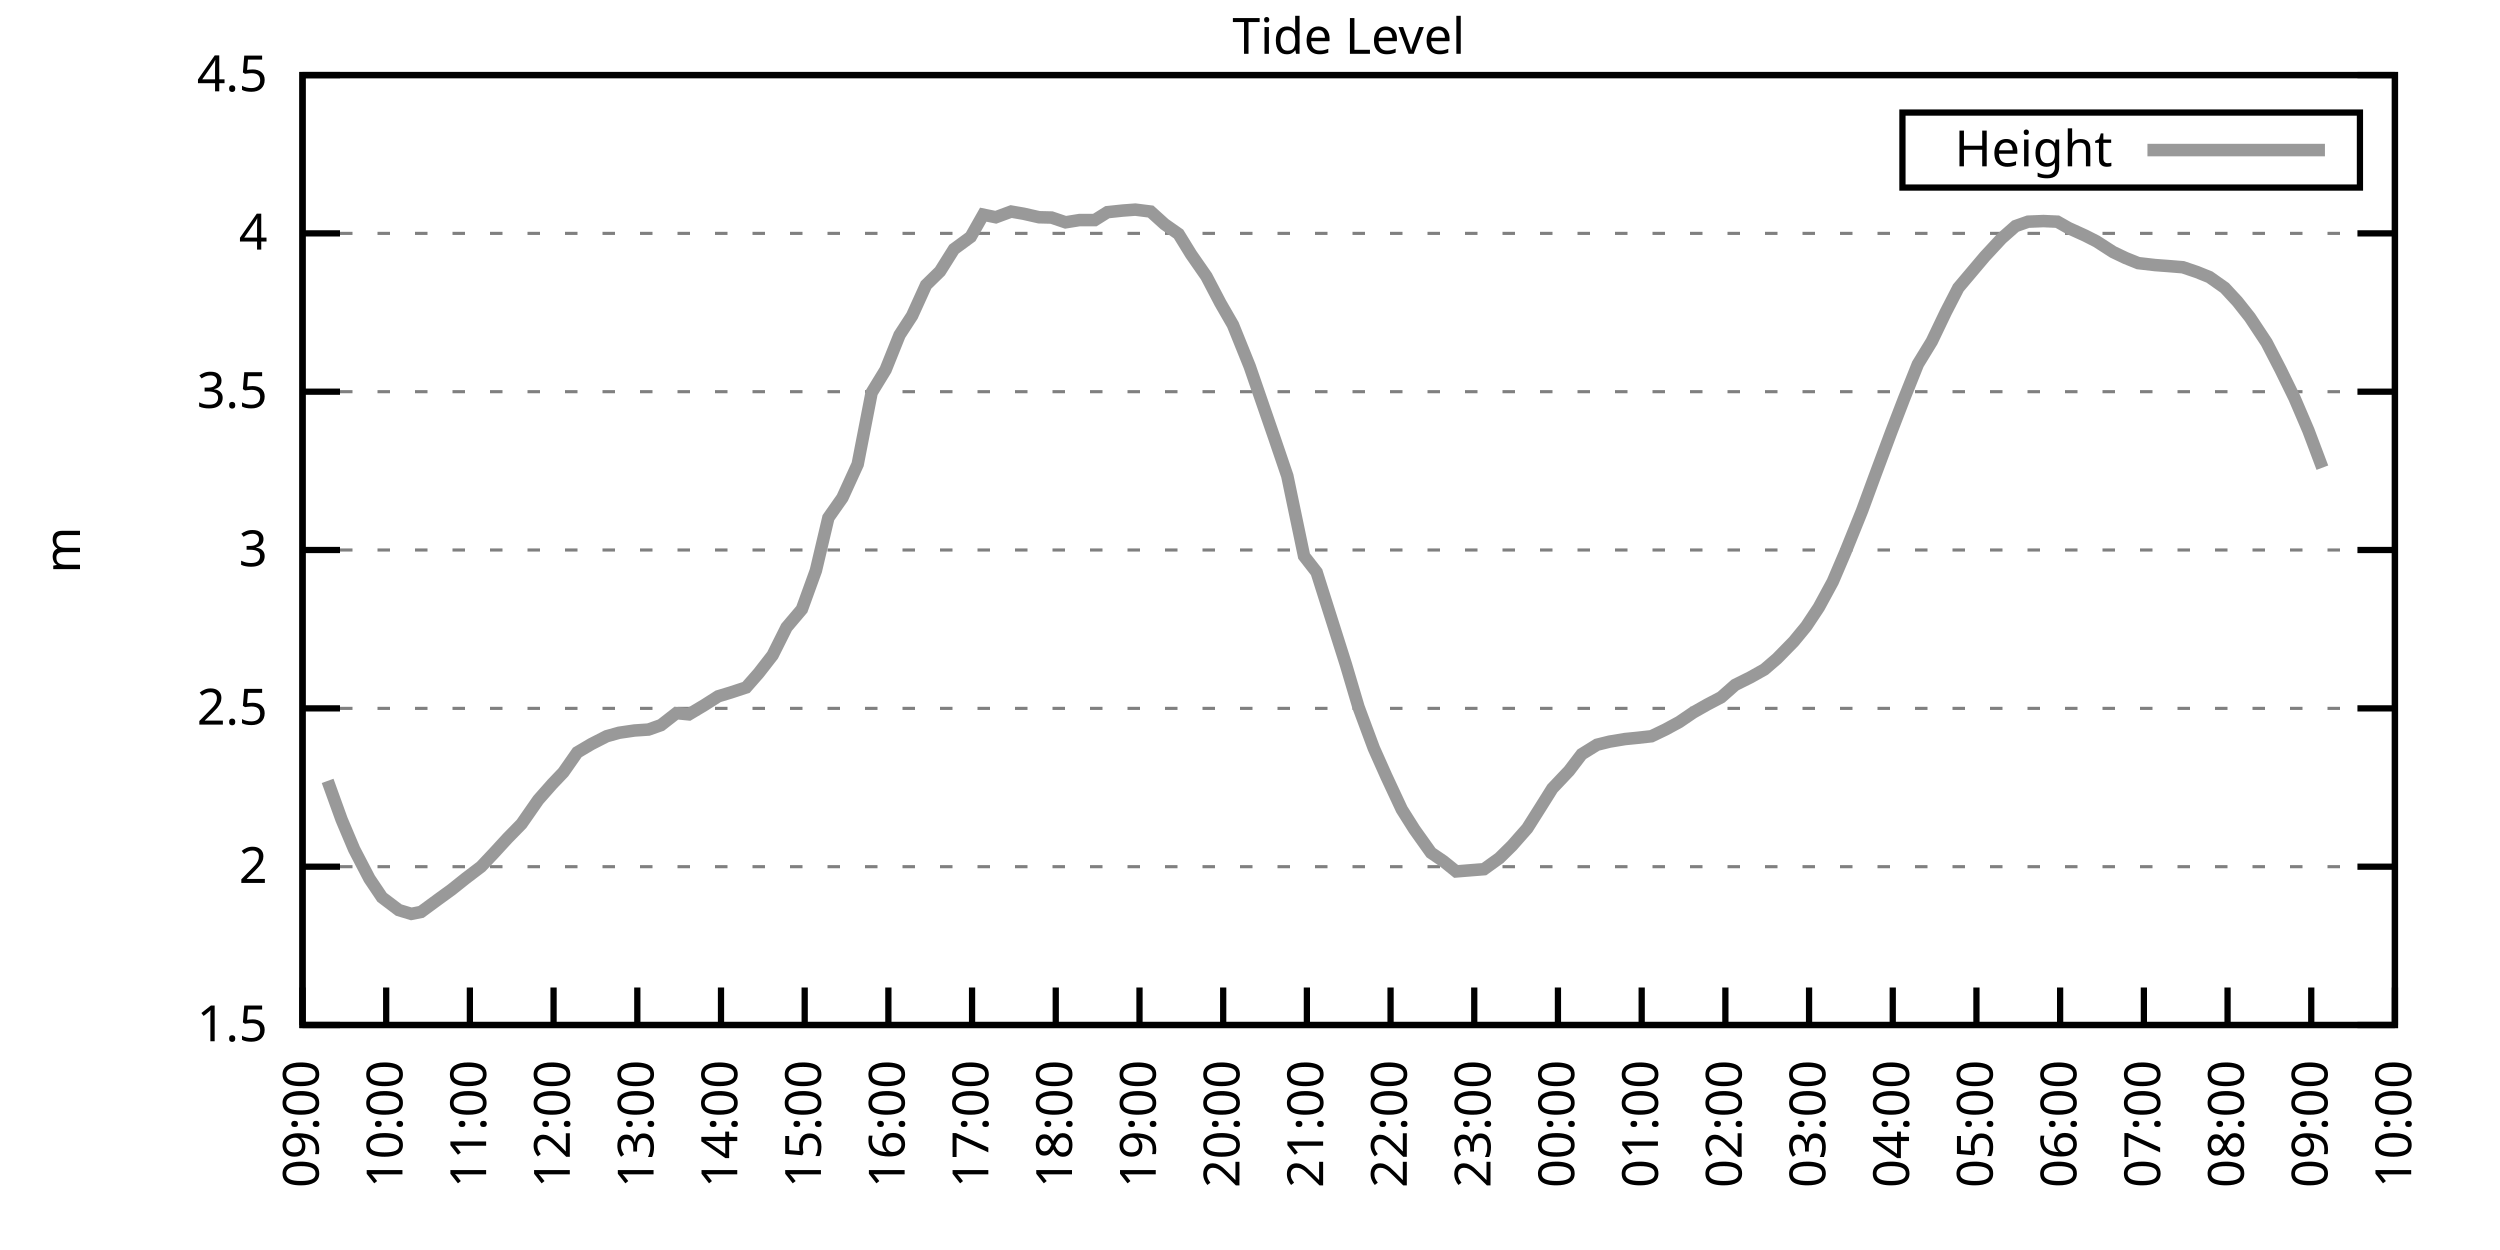
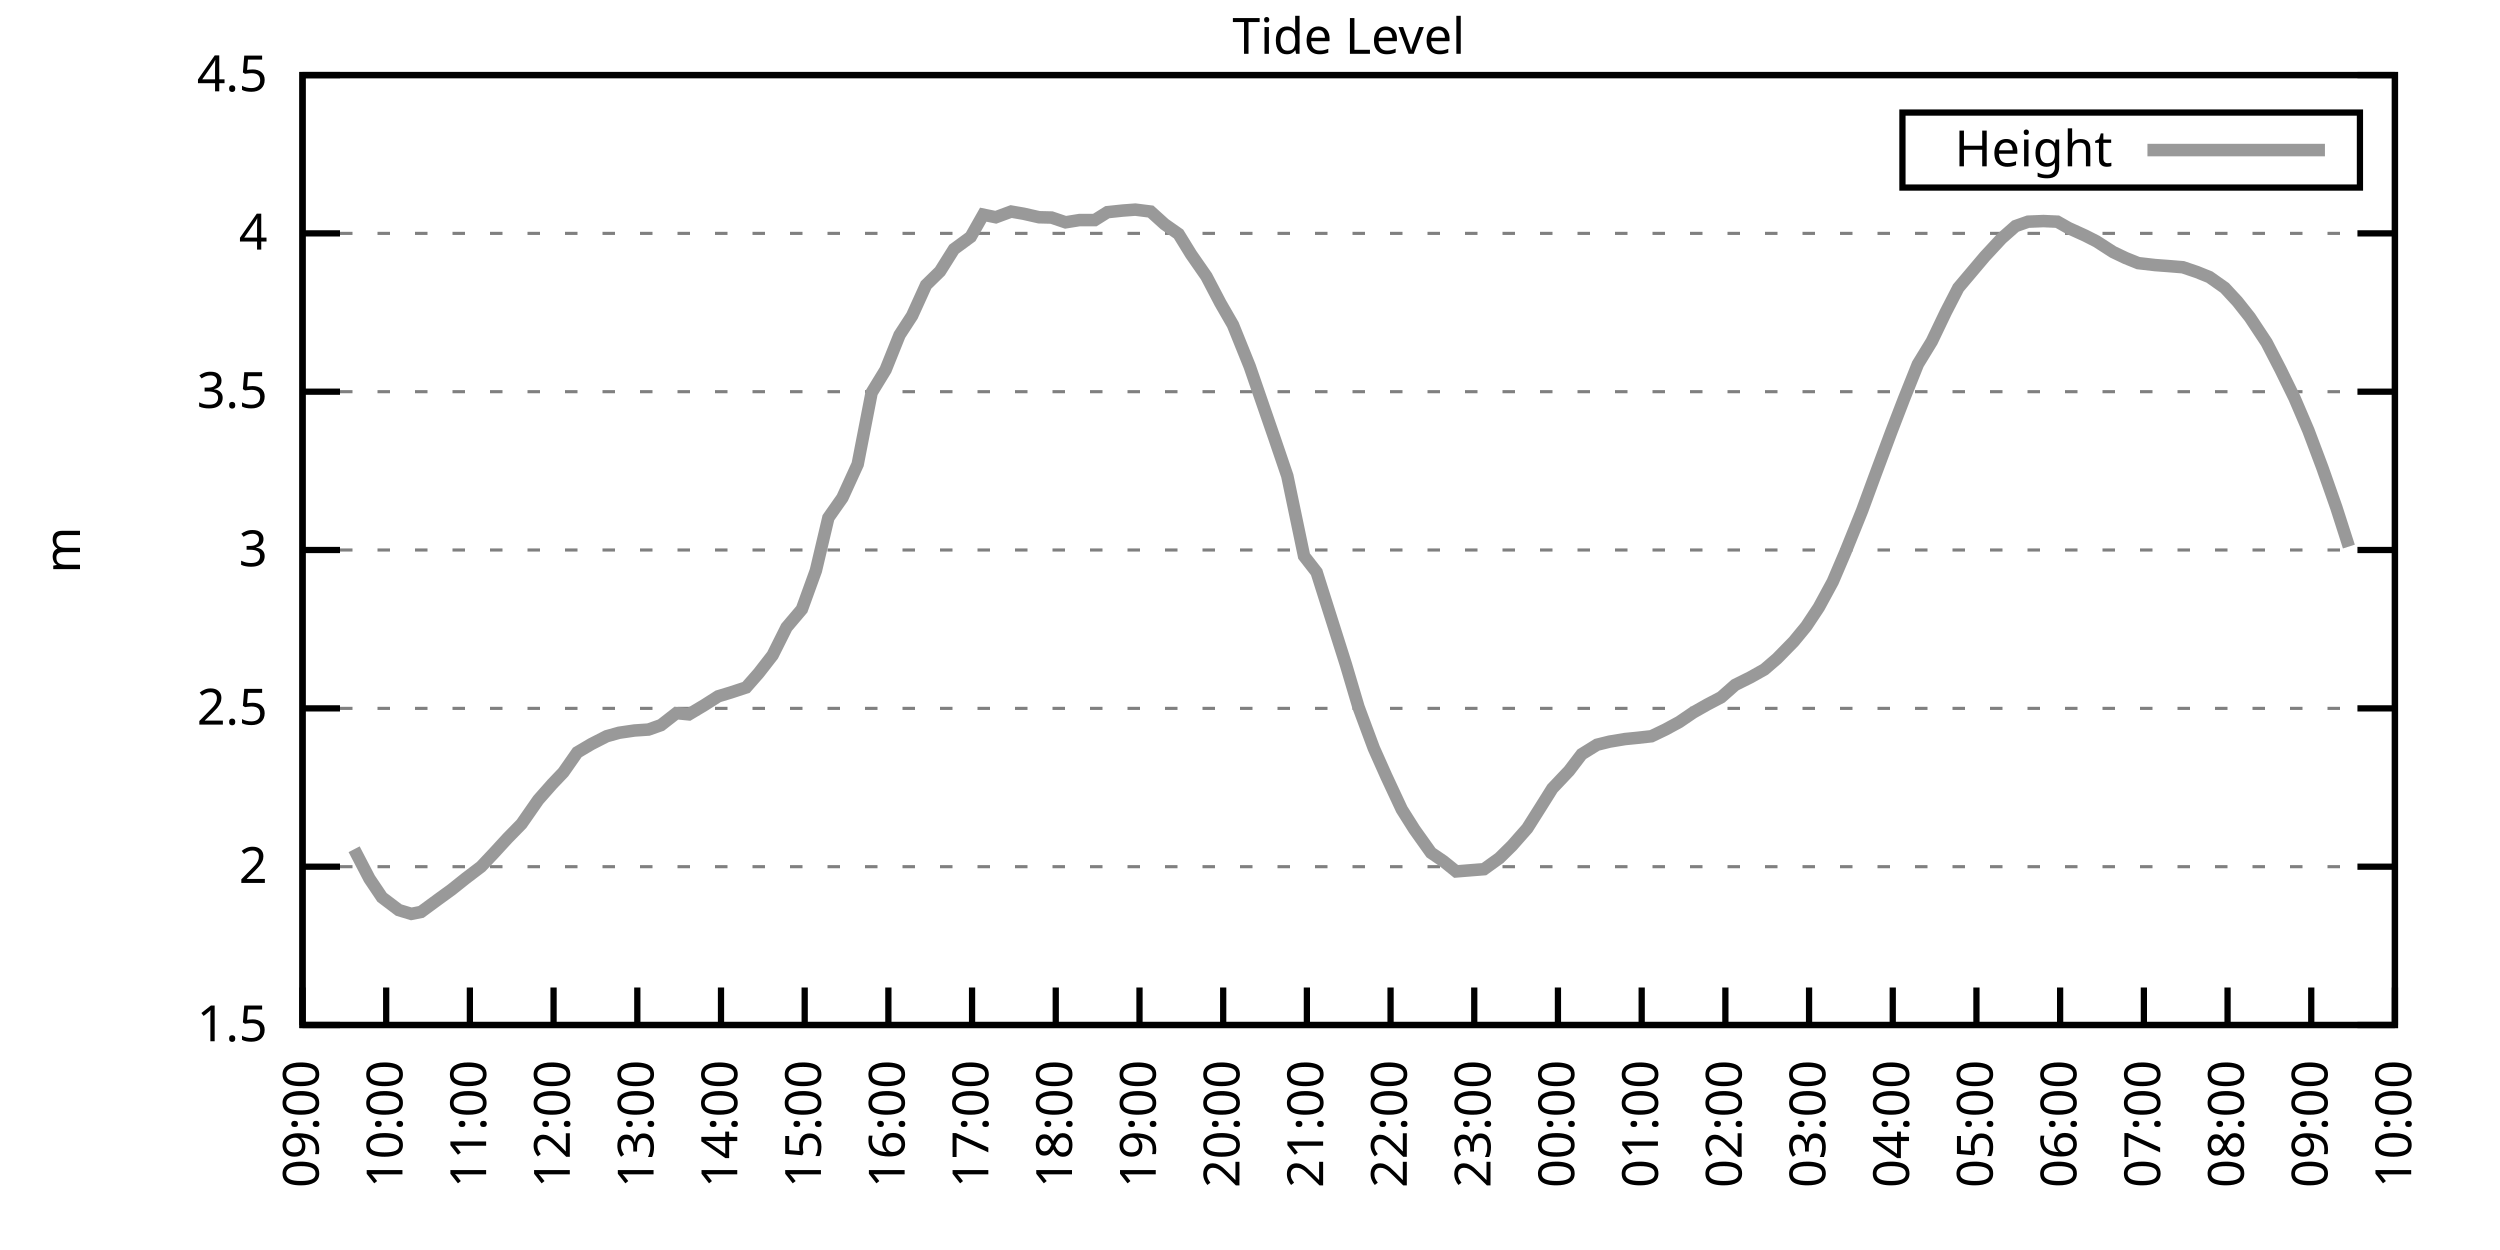
<svg xmlns="http://www.w3.org/2000/svg" xmlns:xlink="http://www.w3.org/1999/xlink" width="400" height="200" viewBox="0 0 400 200">
  <g id="gnuplot_canvas">
    <rect x="0" y="0" width="400" height="200" fill="none" />
    <defs>
      <circle id="gpDot" r="0.5" stroke-width="0.5" stroke="currentColor" />
      <path id="gpPt0" stroke-width="0.333" stroke="currentColor" d="M-1,0 h2 M0,-1 v2" />
      <path id="gpPt1" stroke-width="0.333" stroke="currentColor" d="M-1,-1 L1,1 M1,-1 L-1,1" />
      <path id="gpPt2" stroke-width="0.333" stroke="currentColor" d="M-1,0 L1,0 M0,-1 L0,1 M-1,-1 L1,1 M-1,1 L1,-1" />
      <rect id="gpPt3" stroke-width="0.333" stroke="currentColor" x="-1" y="-1" width="2" height="2" />
      <rect id="gpPt4" stroke-width="0.333" stroke="currentColor" fill="currentColor" x="-1" y="-1" width="2" height="2" />
      <circle id="gpPt5" stroke-width="0.333" stroke="currentColor" cx="0" cy="0" r="1" />
      <use xlink:href="#gpPt5" id="gpPt6" fill="currentColor" stroke="none" />
      <path id="gpPt7" stroke-width="0.333" stroke="currentColor" d="M0,-1.33 L-1.33,0.67 L1.33,0.67 z" />
      <use xlink:href="#gpPt7" id="gpPt8" fill="currentColor" stroke="none" />
      <use xlink:href="#gpPt7" id="gpPt9" stroke="currentColor" transform="rotate(180)" />
      <use xlink:href="#gpPt9" id="gpPt10" fill="currentColor" stroke="none" />
      <use xlink:href="#gpPt3" id="gpPt11" stroke="currentColor" transform="rotate(45)" />
      <use xlink:href="#gpPt11" id="gpPt12" fill="currentColor" stroke="none" />
      <path id="gpPt13" stroke-width="0.333" stroke="currentColor" d="M0,1.330 L1.265,0.411 L0.782,-1.067 L-0.782,-1.076 L-1.265,0.411 z" />
      <use xlink:href="#gpPt13" id="gpPt14" fill="currentColor" stroke="none" />
      <filter id="textbox" filterUnits="objectBoundingBox" x="0" y="0" height="1" width="1">
        <feFlood flood-color="white" flood-opacity="1" result="bgnd" />
        <feComposite in="SourceGraphic" in2="bgnd" operator="atop" />
      </filter>
      <filter id="greybox" filterUnits="objectBoundingBox" x="0" y="0" height="1" width="1">
        <feFlood flood-color="lightgrey" flood-opacity="1" result="grey" />
        <feComposite in="SourceGraphic" in2="grey" operator="atop" />
      </filter>
    </defs>
    <g fill="none" color="white" stroke="currentColor" stroke-width="1.00" stroke-linecap="butt" stroke-linejoin="miter">
</g>
    <g fill="none" color="black" stroke="currentColor" stroke-width="1.00" stroke-linecap="butt" stroke-linejoin="miter">
      <g stroke="none" shape-rendering="crispEdges">
        <polygon fill="rgb(255, 255, 255)" points="48.40,164.00 383.18,164.00 383.18,12.02 48.40,12.02 " />
      </g>
    </g>
    <g fill="none" color="black" stroke="currentColor" stroke-width="1.00" stroke-linecap="butt" stroke-linejoin="miter">
</g>
    <g fill="none" color="black" stroke="black" stroke-width="0.50" stroke-linecap="butt" stroke-linejoin="miter">
</g>
    <g fill="none" color="gray" stroke="currentColor" stroke-width="0.50" stroke-linecap="butt" stroke-linejoin="miter">
      <path stroke="gray" stroke-dasharray="2,4" class="gridline" d="M48.40,164.00 L383.19,164.00  " />
    </g>
    <g fill="none" color="gray" stroke="gray" stroke-width="1.00" stroke-linecap="butt" stroke-linejoin="miter">
</g>
    <g fill="none" color="black" stroke="currentColor" stroke-width="1.00" stroke-linecap="butt" stroke-linejoin="miter">
      <path stroke="black" d="M48.40,164.00 L54.40,164.00 M383.19,164.00 L377.19,164.00  " />
      <g transform="translate(42.80,166.60)" stroke="none" fill="black" font-family="Sans" font-size="8.00" text-anchor="end">
        <text>
          <tspan font-family="Sans"> 1.5</tspan>
        </text>
      </g>
    </g>
    <g fill="none" color="black" stroke="currentColor" stroke-width="1.00" stroke-linecap="butt" stroke-linejoin="miter">
</g>
    <g fill="none" color="black" stroke="black" stroke-width="0.50" stroke-linecap="butt" stroke-linejoin="miter">
</g>
    <g fill="none" color="gray" stroke="currentColor" stroke-width="0.50" stroke-linecap="butt" stroke-linejoin="miter">
      <path stroke="gray" stroke-dasharray="2,4" class="gridline" d="M48.40,138.67 L383.19,138.67  " />
    </g>
    <g fill="none" color="gray" stroke="gray" stroke-width="1.00" stroke-linecap="butt" stroke-linejoin="miter">
</g>
    <g fill="none" color="black" stroke="currentColor" stroke-width="1.00" stroke-linecap="butt" stroke-linejoin="miter">
      <path stroke="black" d="M48.40,138.67 L54.40,138.67 M383.19,138.67 L377.19,138.67  " />
      <g transform="translate(42.80,141.27)" stroke="none" fill="black" font-family="Sans" font-size="8.00" text-anchor="end">
        <text>
          <tspan font-family="Sans"> 2</tspan>
        </text>
      </g>
    </g>
    <g fill="none" color="black" stroke="currentColor" stroke-width="1.00" stroke-linecap="butt" stroke-linejoin="miter">
</g>
    <g fill="none" color="black" stroke="black" stroke-width="0.50" stroke-linecap="butt" stroke-linejoin="miter">
</g>
    <g fill="none" color="gray" stroke="currentColor" stroke-width="0.50" stroke-linecap="butt" stroke-linejoin="miter">
      <path stroke="gray" stroke-dasharray="2,4" class="gridline" d="M48.40,113.34 L383.19,113.34  " />
    </g>
    <g fill="none" color="gray" stroke="gray" stroke-width="1.00" stroke-linecap="butt" stroke-linejoin="miter">
</g>
    <g fill="none" color="black" stroke="currentColor" stroke-width="1.00" stroke-linecap="butt" stroke-linejoin="miter">
      <path stroke="black" d="M48.40,113.34 L54.40,113.34 M383.19,113.34 L377.19,113.34  " />
      <g transform="translate(42.80,115.94)" stroke="none" fill="black" font-family="Sans" font-size="8.00" text-anchor="end">
        <text>
          <tspan font-family="Sans"> 2.5</tspan>
        </text>
      </g>
    </g>
    <g fill="none" color="black" stroke="currentColor" stroke-width="1.00" stroke-linecap="butt" stroke-linejoin="miter">
</g>
    <g fill="none" color="black" stroke="black" stroke-width="0.50" stroke-linecap="butt" stroke-linejoin="miter">
</g>
    <g fill="none" color="gray" stroke="currentColor" stroke-width="0.50" stroke-linecap="butt" stroke-linejoin="miter">
      <path stroke="gray" stroke-dasharray="2,4" class="gridline" d="M48.40,88.00 L383.19,88.00  " />
    </g>
    <g fill="none" color="gray" stroke="gray" stroke-width="1.00" stroke-linecap="butt" stroke-linejoin="miter">
</g>
    <g fill="none" color="black" stroke="currentColor" stroke-width="1.00" stroke-linecap="butt" stroke-linejoin="miter">
      <path stroke="black" d="M48.40,88.00 L54.40,88.00 M383.19,88.00 L377.19,88.00  " />
      <g transform="translate(42.80,90.60)" stroke="none" fill="black" font-family="Sans" font-size="8.00" text-anchor="end">
        <text>
          <tspan font-family="Sans"> 3</tspan>
        </text>
      </g>
    </g>
    <g fill="none" color="black" stroke="currentColor" stroke-width="1.00" stroke-linecap="butt" stroke-linejoin="miter">
</g>
    <g fill="none" color="black" stroke="black" stroke-width="0.50" stroke-linecap="butt" stroke-linejoin="miter">
</g>
    <g fill="none" color="gray" stroke="currentColor" stroke-width="0.50" stroke-linecap="butt" stroke-linejoin="miter">
      <path stroke="gray" stroke-dasharray="2,4" class="gridline" d="M48.40,62.67 L383.19,62.67  " />
    </g>
    <g fill="none" color="gray" stroke="gray" stroke-width="1.00" stroke-linecap="butt" stroke-linejoin="miter">
</g>
    <g fill="none" color="black" stroke="currentColor" stroke-width="1.00" stroke-linecap="butt" stroke-linejoin="miter">
      <path stroke="black" d="M48.40,62.67 L54.40,62.67 M383.19,62.67 L377.19,62.67  " />
      <g transform="translate(42.80,65.27)" stroke="none" fill="black" font-family="Sans" font-size="8.00" text-anchor="end">
        <text>
          <tspan font-family="Sans"> 3.5</tspan>
        </text>
      </g>
    </g>
    <g fill="none" color="black" stroke="currentColor" stroke-width="1.00" stroke-linecap="butt" stroke-linejoin="miter">
</g>
    <g fill="none" color="black" stroke="black" stroke-width="0.50" stroke-linecap="butt" stroke-linejoin="miter">
</g>
    <g fill="none" color="gray" stroke="currentColor" stroke-width="0.50" stroke-linecap="butt" stroke-linejoin="miter">
      <path stroke="gray" stroke-dasharray="2,4" class="gridline" d="M48.40,37.34 L383.19,37.34  " />
    </g>
    <g fill="none" color="gray" stroke="gray" stroke-width="1.00" stroke-linecap="butt" stroke-linejoin="miter">
</g>
    <g fill="none" color="black" stroke="currentColor" stroke-width="1.00" stroke-linecap="butt" stroke-linejoin="miter">
      <path stroke="black" d="M48.40,37.34 L54.40,37.34 M383.19,37.34 L377.19,37.34  " />
      <g transform="translate(42.80,39.94)" stroke="none" fill="black" font-family="Sans" font-size="8.00" text-anchor="end">
        <text>
          <tspan font-family="Sans"> 4</tspan>
        </text>
      </g>
    </g>
    <g fill="none" color="black" stroke="currentColor" stroke-width="1.00" stroke-linecap="butt" stroke-linejoin="miter">
</g>
    <g fill="none" color="black" stroke="black" stroke-width="0.50" stroke-linecap="butt" stroke-linejoin="miter">
</g>
    <g fill="none" color="gray" stroke="currentColor" stroke-width="0.50" stroke-linecap="butt" stroke-linejoin="miter">
      <path stroke="gray" stroke-dasharray="2,4" class="gridline" d="M48.40,12.01 L383.19,12.01  " />
    </g>
    <g fill="none" color="gray" stroke="gray" stroke-width="1.00" stroke-linecap="butt" stroke-linejoin="miter">
</g>
    <g fill="none" color="black" stroke="currentColor" stroke-width="1.00" stroke-linecap="butt" stroke-linejoin="miter">
      <path stroke="black" d="M48.40,12.01 L54.40,12.01 M383.19,12.01 L377.19,12.01  " />
      <g transform="translate(42.80,14.61)" stroke="none" fill="black" font-family="Sans" font-size="8.00" text-anchor="end">
        <text>
          <tspan font-family="Sans"> 4.5</tspan>
        </text>
      </g>
    </g>
    <g fill="none" color="black" stroke="currentColor" stroke-width="1.00" stroke-linecap="butt" stroke-linejoin="miter">
      <path stroke="black" d="M48.40,164.00 L48.40,158.00  " />
      <g transform="translate(51.00,169.60) rotate(270.00)" stroke="none" fill="black" font-family="Sans" font-size="8.00" text-anchor="end">
        <text>
          <tspan font-family="Sans">09:00</tspan>
        </text>
      </g>
    </g>
    <g fill="none" color="black" stroke="currentColor" stroke-width="1.00" stroke-linecap="butt" stroke-linejoin="miter">
      <path stroke="black" d="M61.79,164.00 L61.79,158.00  " />
      <g transform="translate(64.39,169.60) rotate(270.00)" stroke="none" fill="black" font-family="Sans" font-size="8.00" text-anchor="end">
        <text>
          <tspan font-family="Sans">10:00</tspan>
        </text>
      </g>
    </g>
    <g fill="none" color="black" stroke="currentColor" stroke-width="1.00" stroke-linecap="butt" stroke-linejoin="miter">
      <path stroke="black" d="M75.18,164.00 L75.18,158.00  " />
      <g transform="translate(77.78,169.60) rotate(270.00)" stroke="none" fill="black" font-family="Sans" font-size="8.00" text-anchor="end">
        <text>
          <tspan font-family="Sans">11:00</tspan>
        </text>
      </g>
    </g>
    <g fill="none" color="black" stroke="currentColor" stroke-width="1.00" stroke-linecap="butt" stroke-linejoin="miter">
      <path stroke="black" d="M88.57,164.00 L88.57,158.00  " />
      <g transform="translate(91.17,169.60) rotate(270.00)" stroke="none" fill="black" font-family="Sans" font-size="8.00" text-anchor="end">
        <text>
          <tspan font-family="Sans">12:00</tspan>
        </text>
      </g>
    </g>
    <g fill="none" color="black" stroke="currentColor" stroke-width="1.00" stroke-linecap="butt" stroke-linejoin="miter">
      <path stroke="black" d="M101.97,164.00 L101.97,158.00  " />
      <g transform="translate(104.57,169.60) rotate(270.00)" stroke="none" fill="black" font-family="Sans" font-size="8.00" text-anchor="end">
        <text>
          <tspan font-family="Sans">13:00</tspan>
        </text>
      </g>
    </g>
    <g fill="none" color="black" stroke="currentColor" stroke-width="1.00" stroke-linecap="butt" stroke-linejoin="miter">
      <path stroke="black" d="M115.36,164.00 L115.36,158.00  " />
      <g transform="translate(117.96,169.60) rotate(270.00)" stroke="none" fill="black" font-family="Sans" font-size="8.00" text-anchor="end">
        <text>
          <tspan font-family="Sans">14:00</tspan>
        </text>
      </g>
    </g>
    <g fill="none" color="black" stroke="currentColor" stroke-width="1.00" stroke-linecap="butt" stroke-linejoin="miter">
      <path stroke="black" d="M128.75,164.00 L128.75,158.00  " />
      <g transform="translate(131.35,169.60) rotate(270.00)" stroke="none" fill="black" font-family="Sans" font-size="8.00" text-anchor="end">
        <text>
          <tspan font-family="Sans">15:00</tspan>
        </text>
      </g>
    </g>
    <g fill="none" color="black" stroke="currentColor" stroke-width="1.00" stroke-linecap="butt" stroke-linejoin="miter">
      <path stroke="black" d="M142.14,164.00 L142.14,158.00  " />
      <g transform="translate(144.74,169.60) rotate(270.00)" stroke="none" fill="black" font-family="Sans" font-size="8.00" text-anchor="end">
        <text>
          <tspan font-family="Sans">16:00</tspan>
        </text>
      </g>
    </g>
    <g fill="none" color="black" stroke="currentColor" stroke-width="1.00" stroke-linecap="butt" stroke-linejoin="miter">
      <path stroke="black" d="M155.53,164.00 L155.53,158.00  " />
      <g transform="translate(158.13,169.60) rotate(270.00)" stroke="none" fill="black" font-family="Sans" font-size="8.00" text-anchor="end">
        <text>
          <tspan font-family="Sans">17:00</tspan>
        </text>
      </g>
    </g>
    <g fill="none" color="black" stroke="currentColor" stroke-width="1.00" stroke-linecap="butt" stroke-linejoin="miter">
      <path stroke="black" d="M168.92,164.00 L168.92,158.00  " />
      <g transform="translate(171.52,169.60) rotate(270.00)" stroke="none" fill="black" font-family="Sans" font-size="8.00" text-anchor="end">
        <text>
          <tspan font-family="Sans">18:00</tspan>
        </text>
      </g>
    </g>
    <g fill="none" color="black" stroke="currentColor" stroke-width="1.00" stroke-linecap="butt" stroke-linejoin="miter">
      <path stroke="black" d="M182.32,164.00 L182.32,158.00  " />
      <g transform="translate(184.92,169.60) rotate(270.00)" stroke="none" fill="black" font-family="Sans" font-size="8.00" text-anchor="end">
        <text>
          <tspan font-family="Sans">19:00</tspan>
        </text>
      </g>
    </g>
    <g fill="none" color="black" stroke="currentColor" stroke-width="1.00" stroke-linecap="butt" stroke-linejoin="miter">
      <path stroke="black" d="M195.71,164.00 L195.71,158.00  " />
      <g transform="translate(198.31,169.60) rotate(270.00)" stroke="none" fill="black" font-family="Sans" font-size="8.00" text-anchor="end">
        <text>
          <tspan font-family="Sans">20:00</tspan>
        </text>
      </g>
    </g>
    <g fill="none" color="black" stroke="currentColor" stroke-width="1.00" stroke-linecap="butt" stroke-linejoin="miter">
      <path stroke="black" d="M209.10,164.00 L209.10,158.00  " />
      <g transform="translate(211.70,169.60) rotate(270.00)" stroke="none" fill="black" font-family="Sans" font-size="8.00" text-anchor="end">
        <text>
          <tspan font-family="Sans">21:00</tspan>
        </text>
      </g>
    </g>
    <g fill="none" color="black" stroke="currentColor" stroke-width="1.00" stroke-linecap="butt" stroke-linejoin="miter">
      <path stroke="black" d="M222.49,164.00 L222.49,158.00  " />
      <g transform="translate(225.09,169.60) rotate(270.00)" stroke="none" fill="black" font-family="Sans" font-size="8.00" text-anchor="end">
        <text>
          <tspan font-family="Sans">22:00</tspan>
        </text>
      </g>
    </g>
    <g fill="none" color="black" stroke="currentColor" stroke-width="1.00" stroke-linecap="butt" stroke-linejoin="miter">
      <path stroke="black" d="M235.88,164.00 L235.88,158.00  " />
      <g transform="translate(238.48,169.60) rotate(270.00)" stroke="none" fill="black" font-family="Sans" font-size="8.00" text-anchor="end">
        <text>
          <tspan font-family="Sans">23:00</tspan>
        </text>
      </g>
    </g>
    <g fill="none" color="black" stroke="currentColor" stroke-width="1.00" stroke-linecap="butt" stroke-linejoin="miter">
      <path stroke="black" d="M249.27,164.00 L249.27,158.00  " />
      <g transform="translate(251.87,169.60) rotate(270.00)" stroke="none" fill="black" font-family="Sans" font-size="8.00" text-anchor="end">
        <text>
          <tspan font-family="Sans">00:00</tspan>
        </text>
      </g>
    </g>
    <g fill="none" color="black" stroke="currentColor" stroke-width="1.00" stroke-linecap="butt" stroke-linejoin="miter">
      <path stroke="black" d="M262.67,164.00 L262.67,158.00  " />
      <g transform="translate(265.27,169.60) rotate(270.00)" stroke="none" fill="black" font-family="Sans" font-size="8.00" text-anchor="end">
        <text>
          <tspan font-family="Sans">01:00</tspan>
        </text>
      </g>
    </g>
    <g fill="none" color="black" stroke="currentColor" stroke-width="1.00" stroke-linecap="butt" stroke-linejoin="miter">
      <path stroke="black" d="M276.06,164.00 L276.06,158.00  " />
      <g transform="translate(278.66,169.60) rotate(270.00)" stroke="none" fill="black" font-family="Sans" font-size="8.00" text-anchor="end">
        <text>
          <tspan font-family="Sans">02:00</tspan>
        </text>
      </g>
    </g>
    <g fill="none" color="black" stroke="currentColor" stroke-width="1.00" stroke-linecap="butt" stroke-linejoin="miter">
      <path stroke="black" d="M289.45,164.00 L289.45,158.00  " />
      <g transform="translate(292.05,169.60) rotate(270.00)" stroke="none" fill="black" font-family="Sans" font-size="8.00" text-anchor="end">
        <text>
          <tspan font-family="Sans">03:00</tspan>
        </text>
      </g>
    </g>
    <g fill="none" color="black" stroke="currentColor" stroke-width="1.00" stroke-linecap="butt" stroke-linejoin="miter">
      <path stroke="black" d="M302.84,164.00 L302.84,158.00  " />
      <g transform="translate(305.44,169.60) rotate(270.00)" stroke="none" fill="black" font-family="Sans" font-size="8.00" text-anchor="end">
        <text>
          <tspan font-family="Sans">04:00</tspan>
        </text>
      </g>
    </g>
    <g fill="none" color="black" stroke="currentColor" stroke-width="1.00" stroke-linecap="butt" stroke-linejoin="miter">
      <path stroke="black" d="M316.23,164.00 L316.23,158.00  " />
      <g transform="translate(318.83,169.60) rotate(270.00)" stroke="none" fill="black" font-family="Sans" font-size="8.00" text-anchor="end">
        <text>
          <tspan font-family="Sans">05:00</tspan>
        </text>
      </g>
    </g>
    <g fill="none" color="black" stroke="currentColor" stroke-width="1.00" stroke-linecap="butt" stroke-linejoin="miter">
      <path stroke="black" d="M329.62,164.00 L329.62,158.00  " />
      <g transform="translate(332.22,169.60) rotate(270.00)" stroke="none" fill="black" font-family="Sans" font-size="8.00" text-anchor="end">
        <text>
          <tspan font-family="Sans">06:00</tspan>
        </text>
      </g>
    </g>
    <g fill="none" color="black" stroke="currentColor" stroke-width="1.00" stroke-linecap="butt" stroke-linejoin="miter">
      <path stroke="black" d="M343.02,164.00 L343.02,158.00  " />
      <g transform="translate(345.62,169.60) rotate(270.00)" stroke="none" fill="black" font-family="Sans" font-size="8.00" text-anchor="end">
        <text>
          <tspan font-family="Sans">07:00</tspan>
        </text>
      </g>
    </g>
    <g fill="none" color="black" stroke="currentColor" stroke-width="1.00" stroke-linecap="butt" stroke-linejoin="miter">
      <path stroke="black" d="M356.41,164.00 L356.41,158.00  " />
      <g transform="translate(359.01,169.60) rotate(270.00)" stroke="none" fill="black" font-family="Sans" font-size="8.00" text-anchor="end">
        <text>
          <tspan font-family="Sans">08:00</tspan>
        </text>
      </g>
    </g>
    <g fill="none" color="black" stroke="currentColor" stroke-width="1.00" stroke-linecap="butt" stroke-linejoin="miter">
      <path stroke="black" d="M369.80,164.00 L369.80,158.00  " />
      <g transform="translate(372.40,169.60) rotate(270.00)" stroke="none" fill="black" font-family="Sans" font-size="8.00" text-anchor="end">
        <text>
          <tspan font-family="Sans">09:00</tspan>
        </text>
      </g>
    </g>
    <g fill="none" color="black" stroke="currentColor" stroke-width="1.00" stroke-linecap="butt" stroke-linejoin="miter">
      <path stroke="black" d="M383.19,164.00 L383.19,158.00  " />
      <g transform="translate(385.79,169.60) rotate(270.00)" stroke="none" fill="black" font-family="Sans" font-size="8.00" text-anchor="end">
        <text>
          <tspan font-family="Sans">10:00</tspan>
        </text>
      </g>
    </g>
    <g fill="none" color="black" stroke="currentColor" stroke-width="1.00" stroke-linecap="butt" stroke-linejoin="miter">
</g>
    <g fill="none" color="black" stroke="currentColor" stroke-width="1.00" stroke-linecap="butt" stroke-linejoin="miter">
      <path stroke="black" d="M48.40,12.01 L48.40,164.00 L383.19,164.00 L383.19,12.01 L48.40,12.01 Z  " />
    </g>
    <g fill="none" color="black" stroke="currentColor" stroke-width="1.00" stroke-linecap="butt" stroke-linejoin="miter">
</g>
    <g fill="none" color="black" stroke="currentColor" stroke-width="1.00" stroke-linecap="butt" stroke-linejoin="miter">
      <path stroke="black" d="M304.39,30.01 L304.39,18.01 L377.59,18.01 L377.59,30.01 L304.39,30.01 Z  " />
    </g>
    <g id="Tide_level_plot_1">
      <g fill="none" color="white" stroke="black" stroke-width="2.00" stroke-linecap="butt" stroke-linejoin="miter">
</g>
      <g fill="none" color="black" stroke="currentColor" stroke-width="2.00" stroke-linecap="butt" stroke-linejoin="miter">
        <g transform="translate(337.99,26.61)" stroke="none" fill="black" font-family="Sans" font-size="8.00" text-anchor="end">
          <text>
            <tspan font-family="Sans">Height</tspan>
          </text>
        </g>
      </g>
      <g fill="none" color="black" stroke="currentColor" stroke-width="2.00" stroke-linecap="butt" stroke-linejoin="miter">
-         <path stroke="rgb(153, 153, 153)" d="M343.59,24.01 L371.99,24.01 M52.42,124.94 L54.65,131.12 L56.66,135.88 L59.11,140.59 L61.12,143.58 L63.80,145.61   L65.81,146.22 L67.37,145.91 L70.05,143.94 L72.28,142.32 L74.51,140.54 L76.97,138.67 L78.98,136.54 L81.21,134.11   L83.44,131.83 L86.12,127.98 L88.35,125.45 L90.14,123.57 L92.37,120.38 L94.60,119.06 L97.06,117.80 L99.06,117.24   L101.52,116.88 L103.75,116.73 L105.76,116.02 L108.22,114.10 L110.22,114.30 L112.68,112.83 L114.91,111.41 L116.92,110.80   L119.38,109.99 L121.38,107.71 L123.62,104.83 L125.85,100.37 L128.30,97.48 L130.54,91.30 L132.54,82.84 L134.78,79.65   L137.23,74.28 L139.46,62.83 L141.69,59.18 L143.93,53.60 L145.94,50.51 L148.17,45.60 L150.40,43.42 L152.63,39.87   L155.31,37.90 L157.32,34.35 L159.33,34.76 L161.78,33.85 L163.79,34.20 L166.25,34.76 L168.25,34.81 L170.49,35.57   L172.72,35.21 L175.17,35.21 L177.18,33.95 L179.64,33.69 L181.65,33.54 L184.10,33.85 L186.33,35.87 L188.57,37.44   L190.57,40.69 L193.03,44.23 L195.26,48.49 L197.27,51.98 L199.95,58.62 L201.96,64.45 L203.97,70.27 L205.97,76.15   L208.65,88.97 L210.66,91.55 L212.89,98.59 L215.35,106.35 L217.36,113.13 L219.81,119.72 L221.82,124.23 L224.28,129.50   L226.29,132.69 L228.96,136.44 L230.97,137.81 L232.98,139.43 L235.44,139.23 L237.44,139.07 L239.90,137.30 L241.91,135.32   L244.36,132.54 L246.60,128.99 L248.38,126.15 L251.06,123.32 L253.07,120.68 L255.52,119.16 L257.53,118.66 L259.99,118.25   L262.00,118.05 L264.23,117.80 L266.46,116.73 L268.69,115.52 L270.92,114.00 L273.16,112.73 L275.39,111.56 L277.62,109.59   L280.07,108.37 L282.31,107.11 L284.32,105.38 L286.99,102.65 L289.00,100.21 L291.01,97.18 L293.24,93.07 L295.25,88.36   L297.93,81.72 L299.94,76.25 L302.62,69.06 L304.63,63.84 L306.86,58.27 L309.09,54.62 L311.32,49.96 L313.33,46.06   L317.57,41.04 L320.25,38.15 L322.48,36.18 L324.49,35.47 L326.95,35.37 L329.18,35.47 L330.96,36.48 L333.64,37.70   L335.43,38.61 L338.10,40.33 L340.11,41.29 L342.12,42.10 L344.80,42.41 L346.81,42.56 L349.26,42.76 L351.50,43.52   L353.51,44.33 L355.96,46.06 L357.97,48.23 L359.98,50.77 L362.66,54.82 L364.89,59.13 L367.12,63.69 L369.35,68.90   L371.58,74.83  " />
+         <path stroke="rgb(153, 153, 153)" d="M343.59,24.01 L371.99,24.01 M56.66,135.88 L59.11,140.59 L61.12,143.58 L63.80,145.61 L65.81,146.22 L67.37,145.91   L70.05,143.94 L72.28,142.32 L74.51,140.54 L76.97,138.67 L78.98,136.54 L81.21,134.11 L83.44,131.83 L86.12,127.98   L88.35,125.45 L90.14,123.57 L92.37,120.38 L94.60,119.06 L97.06,117.80 L99.06,117.24 L101.52,116.88 L103.75,116.73   L105.76,116.02 L108.22,114.10 L110.22,114.30 L112.68,112.83 L114.91,111.41 L116.92,110.80 L119.38,109.99 L121.38,107.71   L123.62,104.83 L125.85,100.37 L128.30,97.48 L130.54,91.30 L132.54,82.84 L134.78,79.65 L137.23,74.28 L139.46,62.83   L141.69,59.18 L143.93,53.60 L145.94,50.51 L148.17,45.60 L150.40,43.42 L152.63,39.87 L155.31,37.90 L157.32,34.35   L159.33,34.76 L161.78,33.85 L163.79,34.20 L166.25,34.76 L168.25,34.81 L170.49,35.57 L172.72,35.21 L175.17,35.21   L177.18,33.95 L179.64,33.69 L181.65,33.54 L184.10,33.85 L186.33,35.87 L188.57,37.44 L190.57,40.69 L193.03,44.23   L195.26,48.49 L197.27,51.98 L199.95,58.62 L201.96,64.45 L203.97,70.27 L205.97,76.15 L208.65,88.97 L210.66,91.55   L212.89,98.59 L215.35,106.35 L217.36,113.13 L219.81,119.72 L221.82,124.23 L224.28,129.50 L226.29,132.69 L228.96,136.44   L230.97,137.81 L232.98,139.43 L235.44,139.23 L237.44,139.07 L239.90,137.30 L241.91,135.32 L244.36,132.54 L246.60,128.99   L248.38,126.15 L251.06,123.32 L253.07,120.68 L255.52,119.16 L257.53,118.66 L259.99,118.25 L262.00,118.05 L264.23,117.80   L266.46,116.73 L268.69,115.52 L270.92,114.00 L273.16,112.73 L275.39,111.56 L277.62,109.59 L280.07,108.37 L282.31,107.11   L284.32,105.38 L286.99,102.65 L289.00,100.21 L291.01,97.18 L293.24,93.07 L295.25,88.36 L297.93,81.72 L299.94,76.25   L302.62,69.06 L304.63,63.84 L306.86,58.27 L309.09,54.62 L311.32,49.96 L313.33,46.06 L317.57,41.04 L320.25,38.15   L322.48,36.18 L324.49,35.47 L326.95,35.37 L329.18,35.47 L330.96,36.48 L333.64,37.70 L335.43,38.61 L338.10,40.33   L340.11,41.29 L342.12,42.10 L344.80,42.41 L346.81,42.56 L349.26,42.76 L351.50,43.52 L353.51,44.33 L355.96,46.06   L357.97,48.23 L359.98,50.77 L362.66,54.82 L364.89,59.13 L367.12,63.69 L369.35,68.90 L371.58,74.83 L373.82,81.22   L375.82,87.45  " />
      </g>
    </g>
    <g fill="none" color="black" stroke="currentColor" stroke-width="2.00" stroke-linecap="butt" stroke-linejoin="miter">
</g>
    <g fill="none" color="black" stroke="black" stroke-width="1.00" stroke-linecap="butt" stroke-linejoin="miter">
</g>
    <g fill="none" color="black" stroke="currentColor" stroke-width="1.00" stroke-linecap="butt" stroke-linejoin="miter">
      <path stroke="black" d="M48.40,12.01 L48.40,164.00 L383.19,164.00 L383.19,12.01 L48.40,12.01 Z  " />
      <g transform="translate(12.80,88.01) rotate(270.00)" stroke="none" fill="black" font-family="Sans" font-size="8.00" text-anchor="middle">
        <text>
          <tspan font-family="Sans">m</tspan>
        </text>
      </g>
    </g>
    <g fill="none" color="black" stroke="currentColor" stroke-width="1.00" stroke-linecap="butt" stroke-linejoin="miter">
</g>
    <g fill="none" color="black" stroke="currentColor" stroke-width="1.00" stroke-linecap="butt" stroke-linejoin="miter">
      <g transform="translate(215.79,8.61)" stroke="none" fill="black" font-family="Sans" font-size="8.00" text-anchor="middle">
        <text>
          <tspan font-family="Sans">Tide Level</tspan>
        </text>
      </g>
    </g>
    <g fill="none" color="black" stroke="currentColor" stroke-width="1.00" stroke-linecap="butt" stroke-linejoin="miter">
</g>
  </g>
</svg>
